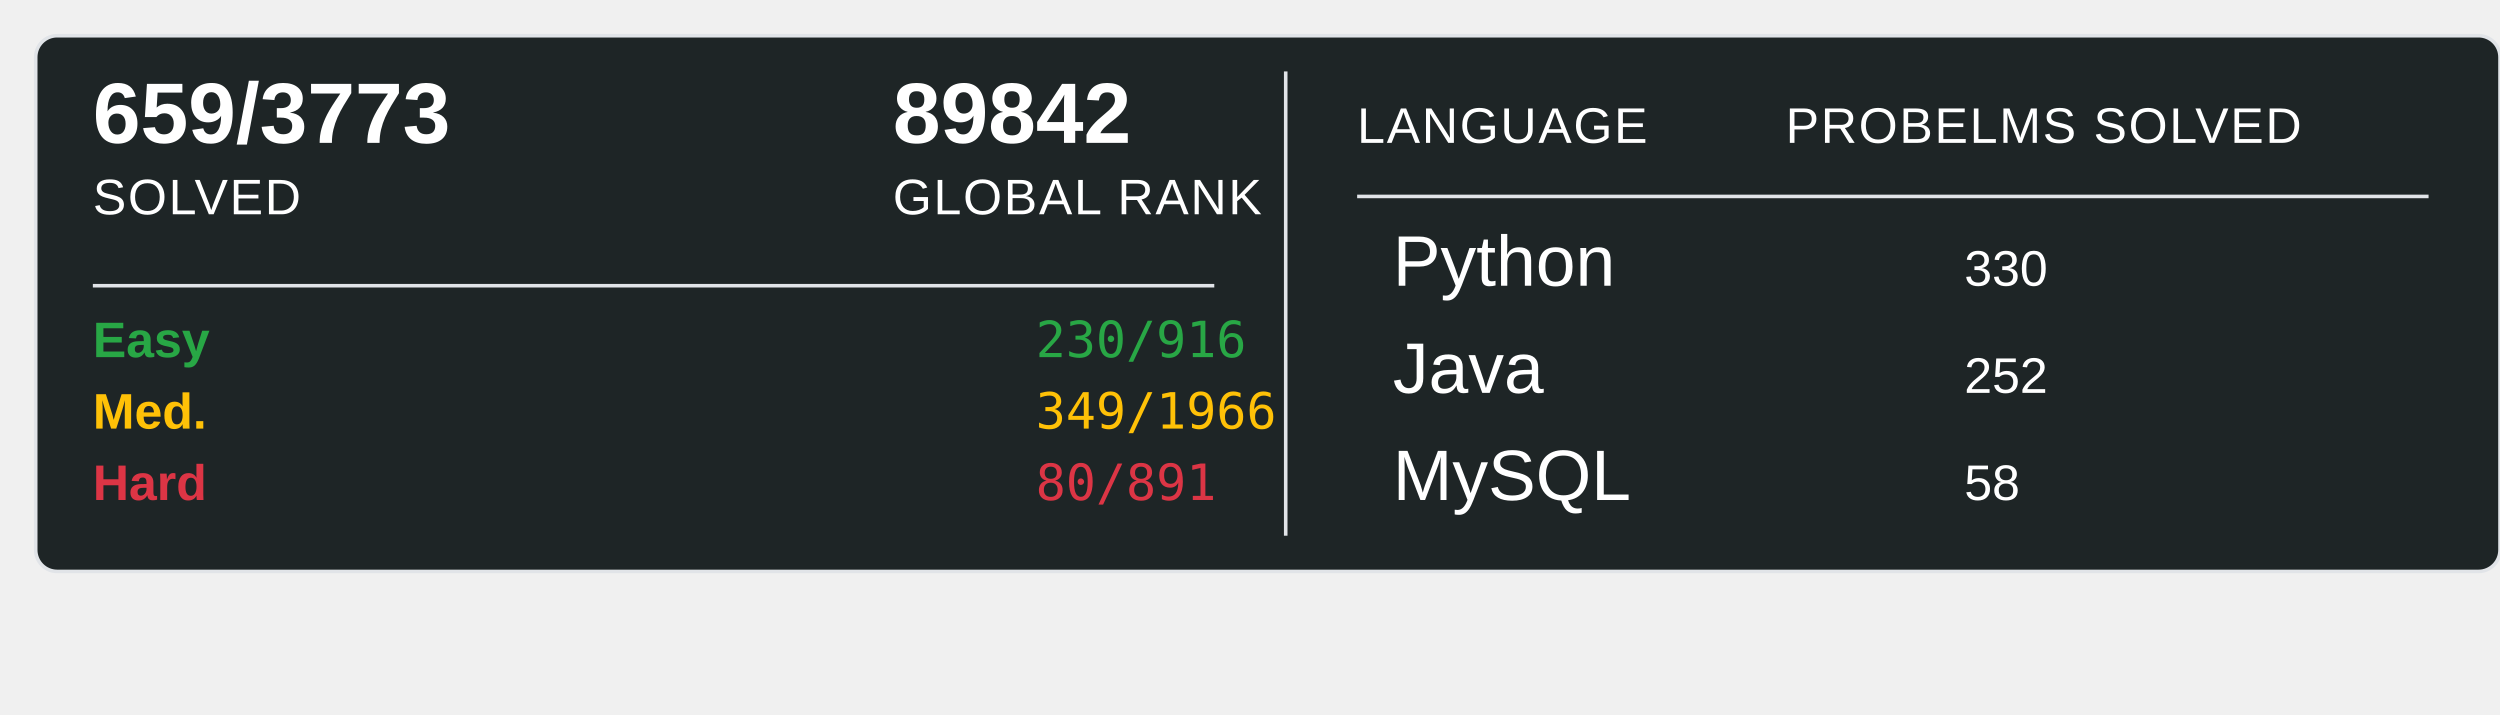
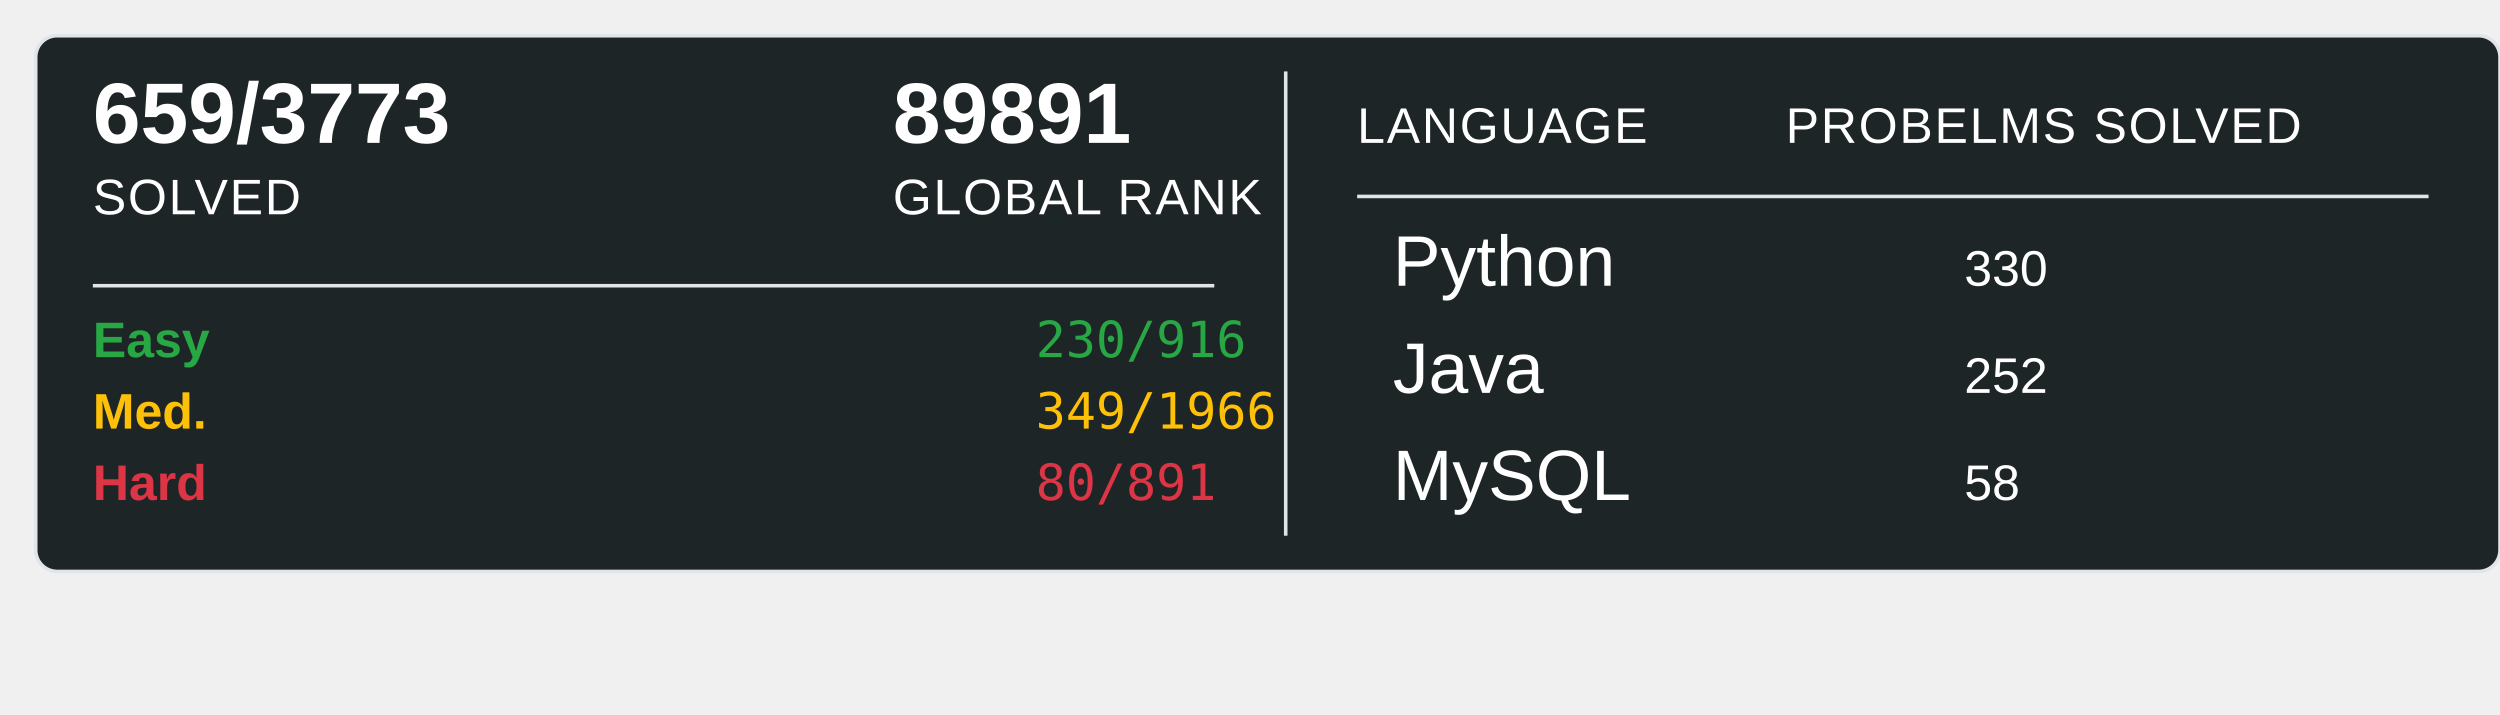
<svg xmlns="http://www.w3.org/2000/svg" width="700" height="200">
  <rect x="10" y="10" width="690" height="150" rx="6" ry="6" fill="#1E2526" stroke="#e1e4e8" stroke-width="1" />
  <text x="26" y="40" font-family="Arial, sans-serif" font-size="24" font-weight="600" fill="#ffffff">659/3773</text>
  <text x="26" y="60" font-family="Arial, sans-serif" font-size="14" fill="#ffffff" text-transform="uppercase" letter-spacing="0.5">SOLVED</text>
-   <text x="250" y="40" font-family="Arial, sans-serif" font-size="24" font-weight="600" fill="#ffffff">89842</text>
+   <text x="250" y="40" font-family="Arial, sans-serif" font-size="24" font-weight="600" fill="#ffffff">89891</text>
  <text x="250" y="60" font-family="Arial, sans-serif" font-size="14" fill="#ffffff" text-transform="uppercase" letter-spacing="0.5">GLOBAL RANK</text>
  <line x1="26" y1="80" x2="340" y2="80" stroke="#e1e4e8" stroke-width="1" />
  <text x="26" y="100" font-family="Arial, sans-serif" font-size="14" font-weight="600" fill="#28a745">Easy</text>
  <text x="290" y="100" font-family="monospace" font-size="14" fill="#28a745">230/916</text>
  <text x="26" y="120" font-family="Arial, sans-serif" font-size="14" font-weight="600" fill="#ffc107">Med.</text>
  <text x="290" y="120" font-family="monospace" font-size="14" fill="#ffc107">349/1966</text>
  <text x="26" y="140" font-family="Arial, sans-serif" font-size="14" font-weight="600" fill="#dc3545">Hard</text>
  <text x="290" y="140" font-family="monospace" font-size="14" fill="#dc3545">80/891</text>
  <line x1="360" y1="20" x2="360" y2="150" stroke="#e1e4e8" stroke-width="1" />
  <text x="380" y="40" font-family="Arial, sans-serif" font-size="14" fill="#ffffff" text-transform="uppercase" letter-spacing="0.5">LANGUAGE</text>
  <line x1="380" y1="55" x2="680" y2="55" stroke="#e1e4e8" stroke-width="1" />
  <text x="500" y="40" font-family="Arial, sans-serif" font-size="14" fill="#ffffff" text-transform="uppercase" letter-spacing="0.5">PROBELMS SOLVED</text>
  <text x="390" y="80" font-family="Arial, sans-serif" font-size="20" fill="#ffffff">Python</text>
  <text x="550" y="80" font-family="Arial, sans-serif" font-size="14" fill="#ffffff">330</text>
  <text x="390" y="110" font-family="Arial, sans-serif" font-size="20" fill="#ffffff">Java</text>
  <text x="550" y="110" font-family="Arial, sans-serif" font-size="14" fill="#ffffff">252</text>
  <text x="390" y="140" font-family="Arial, sans-serif" font-size="20" fill="#ffffff">MySQL</text>
  <text x="550" y="140" font-family="Arial, sans-serif" font-size="14" fill="#ffffff">58</text>
</svg>
